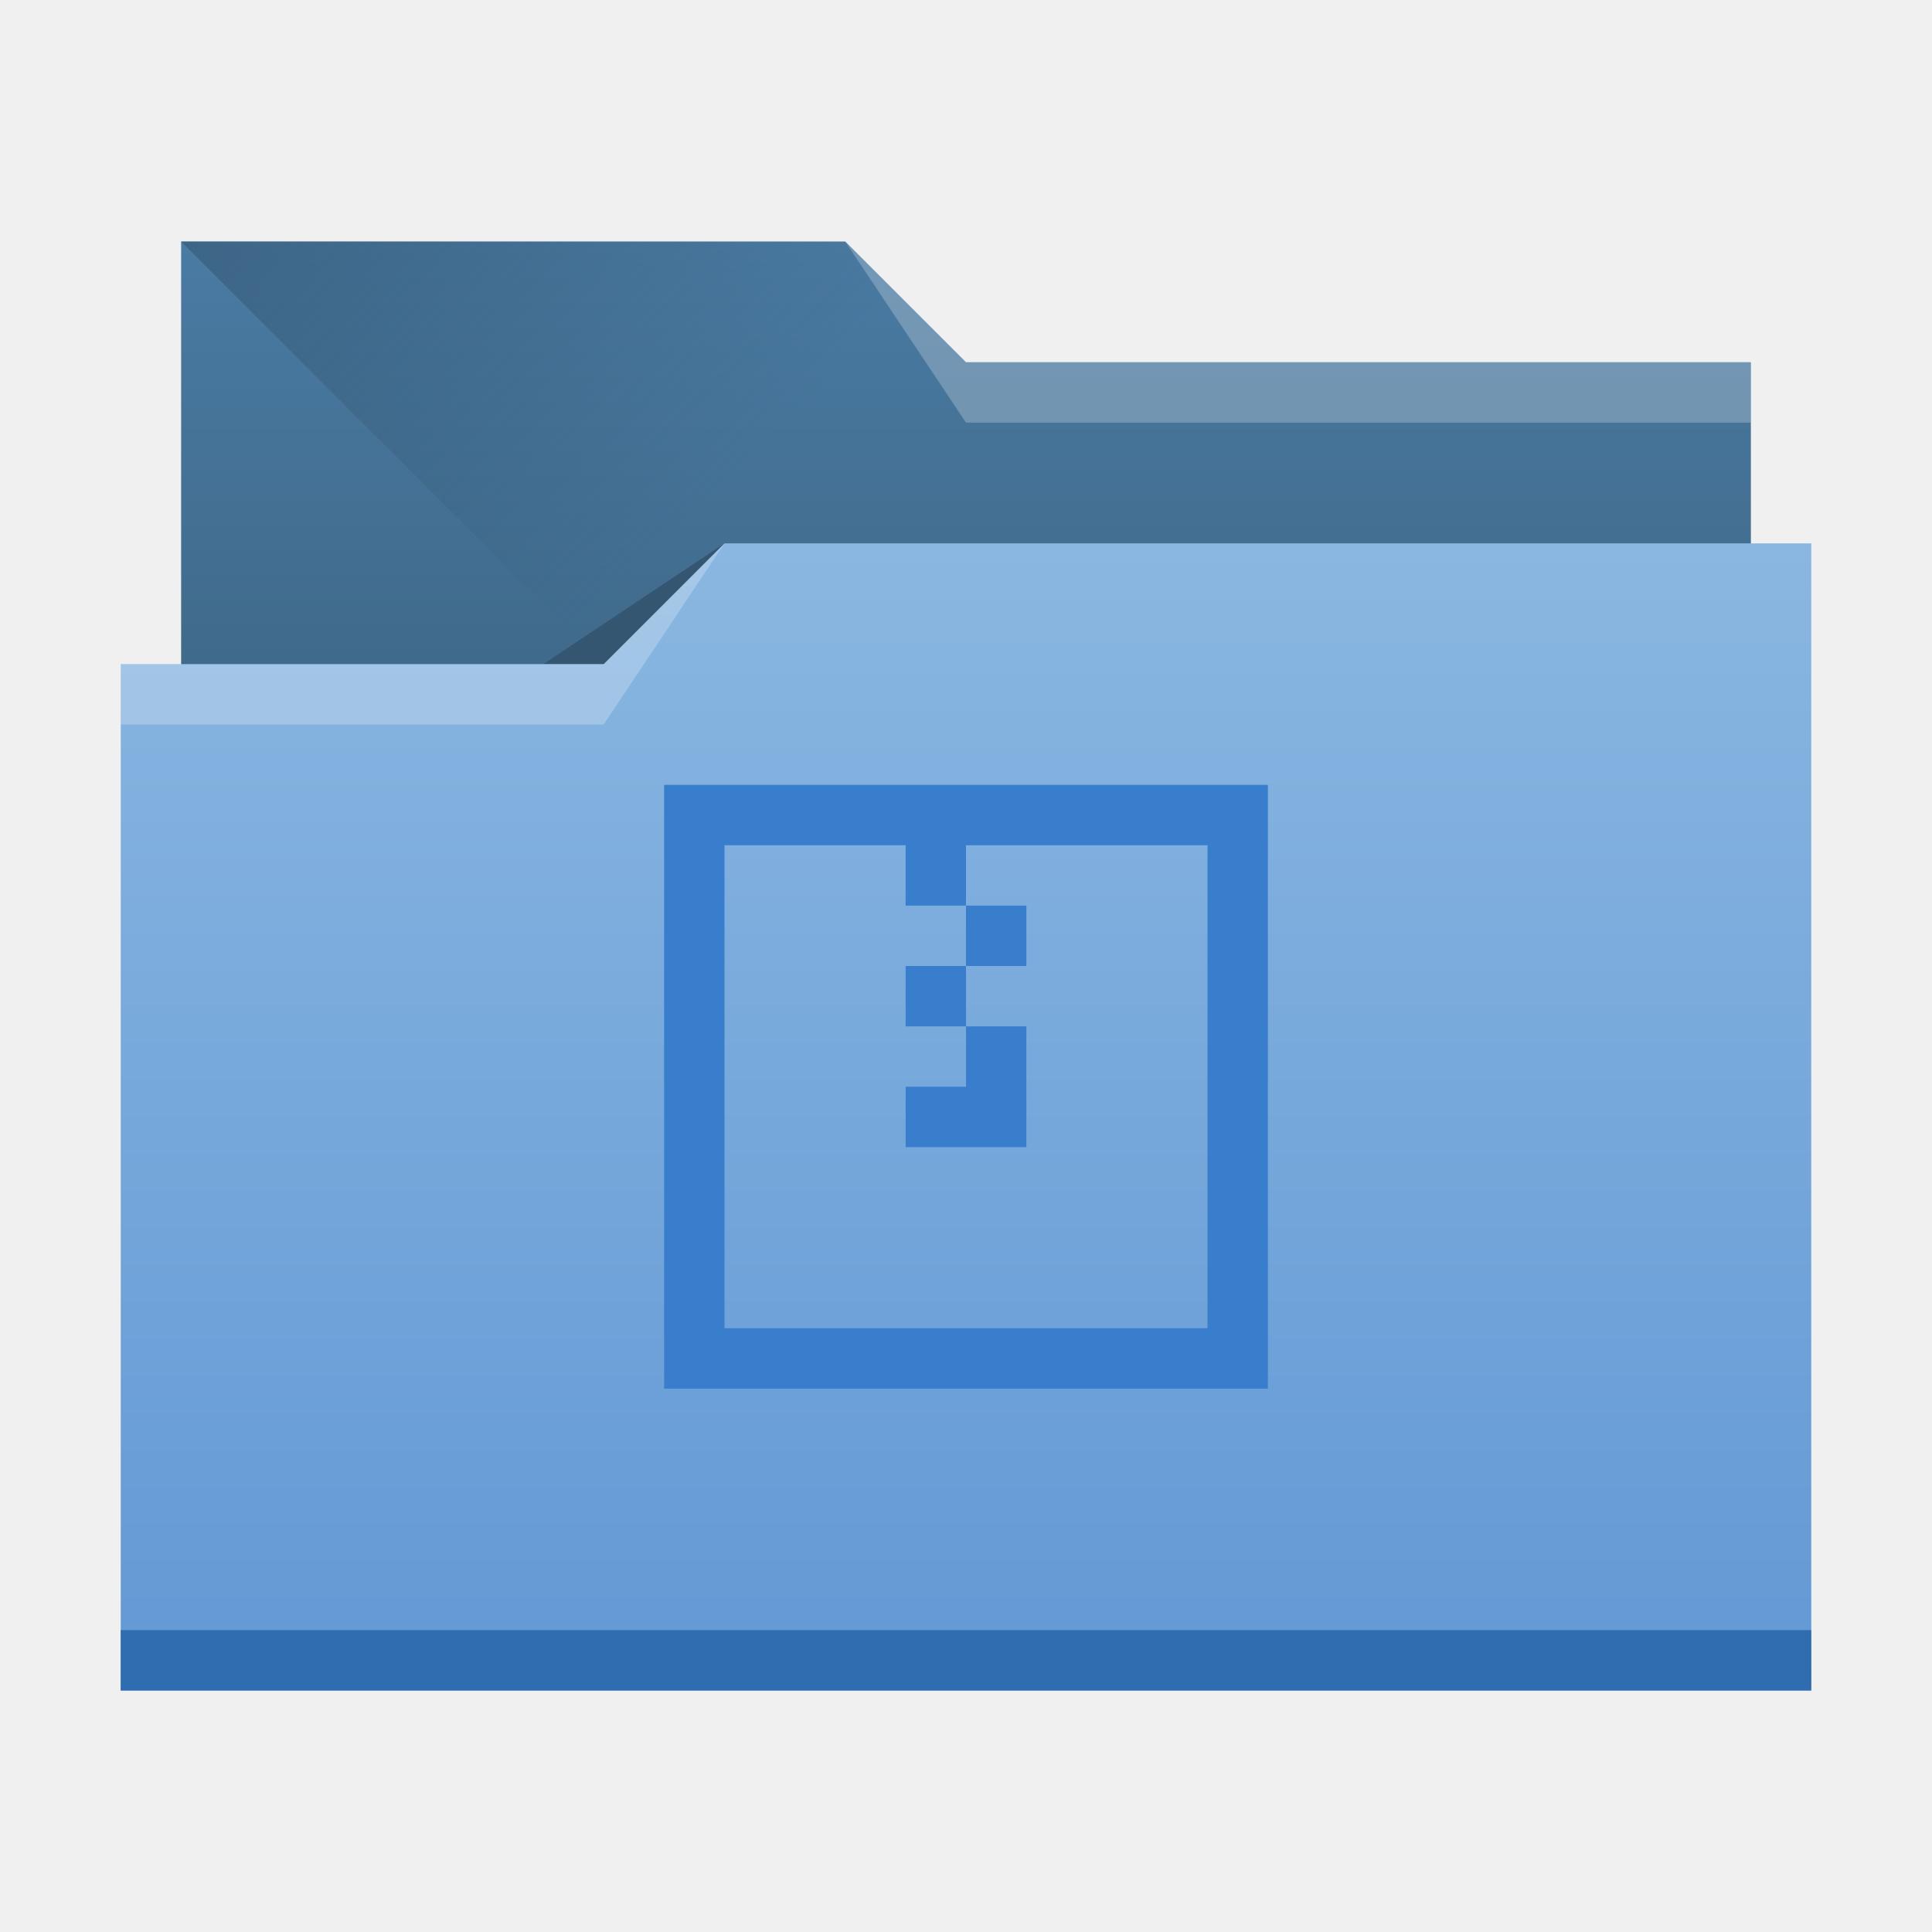
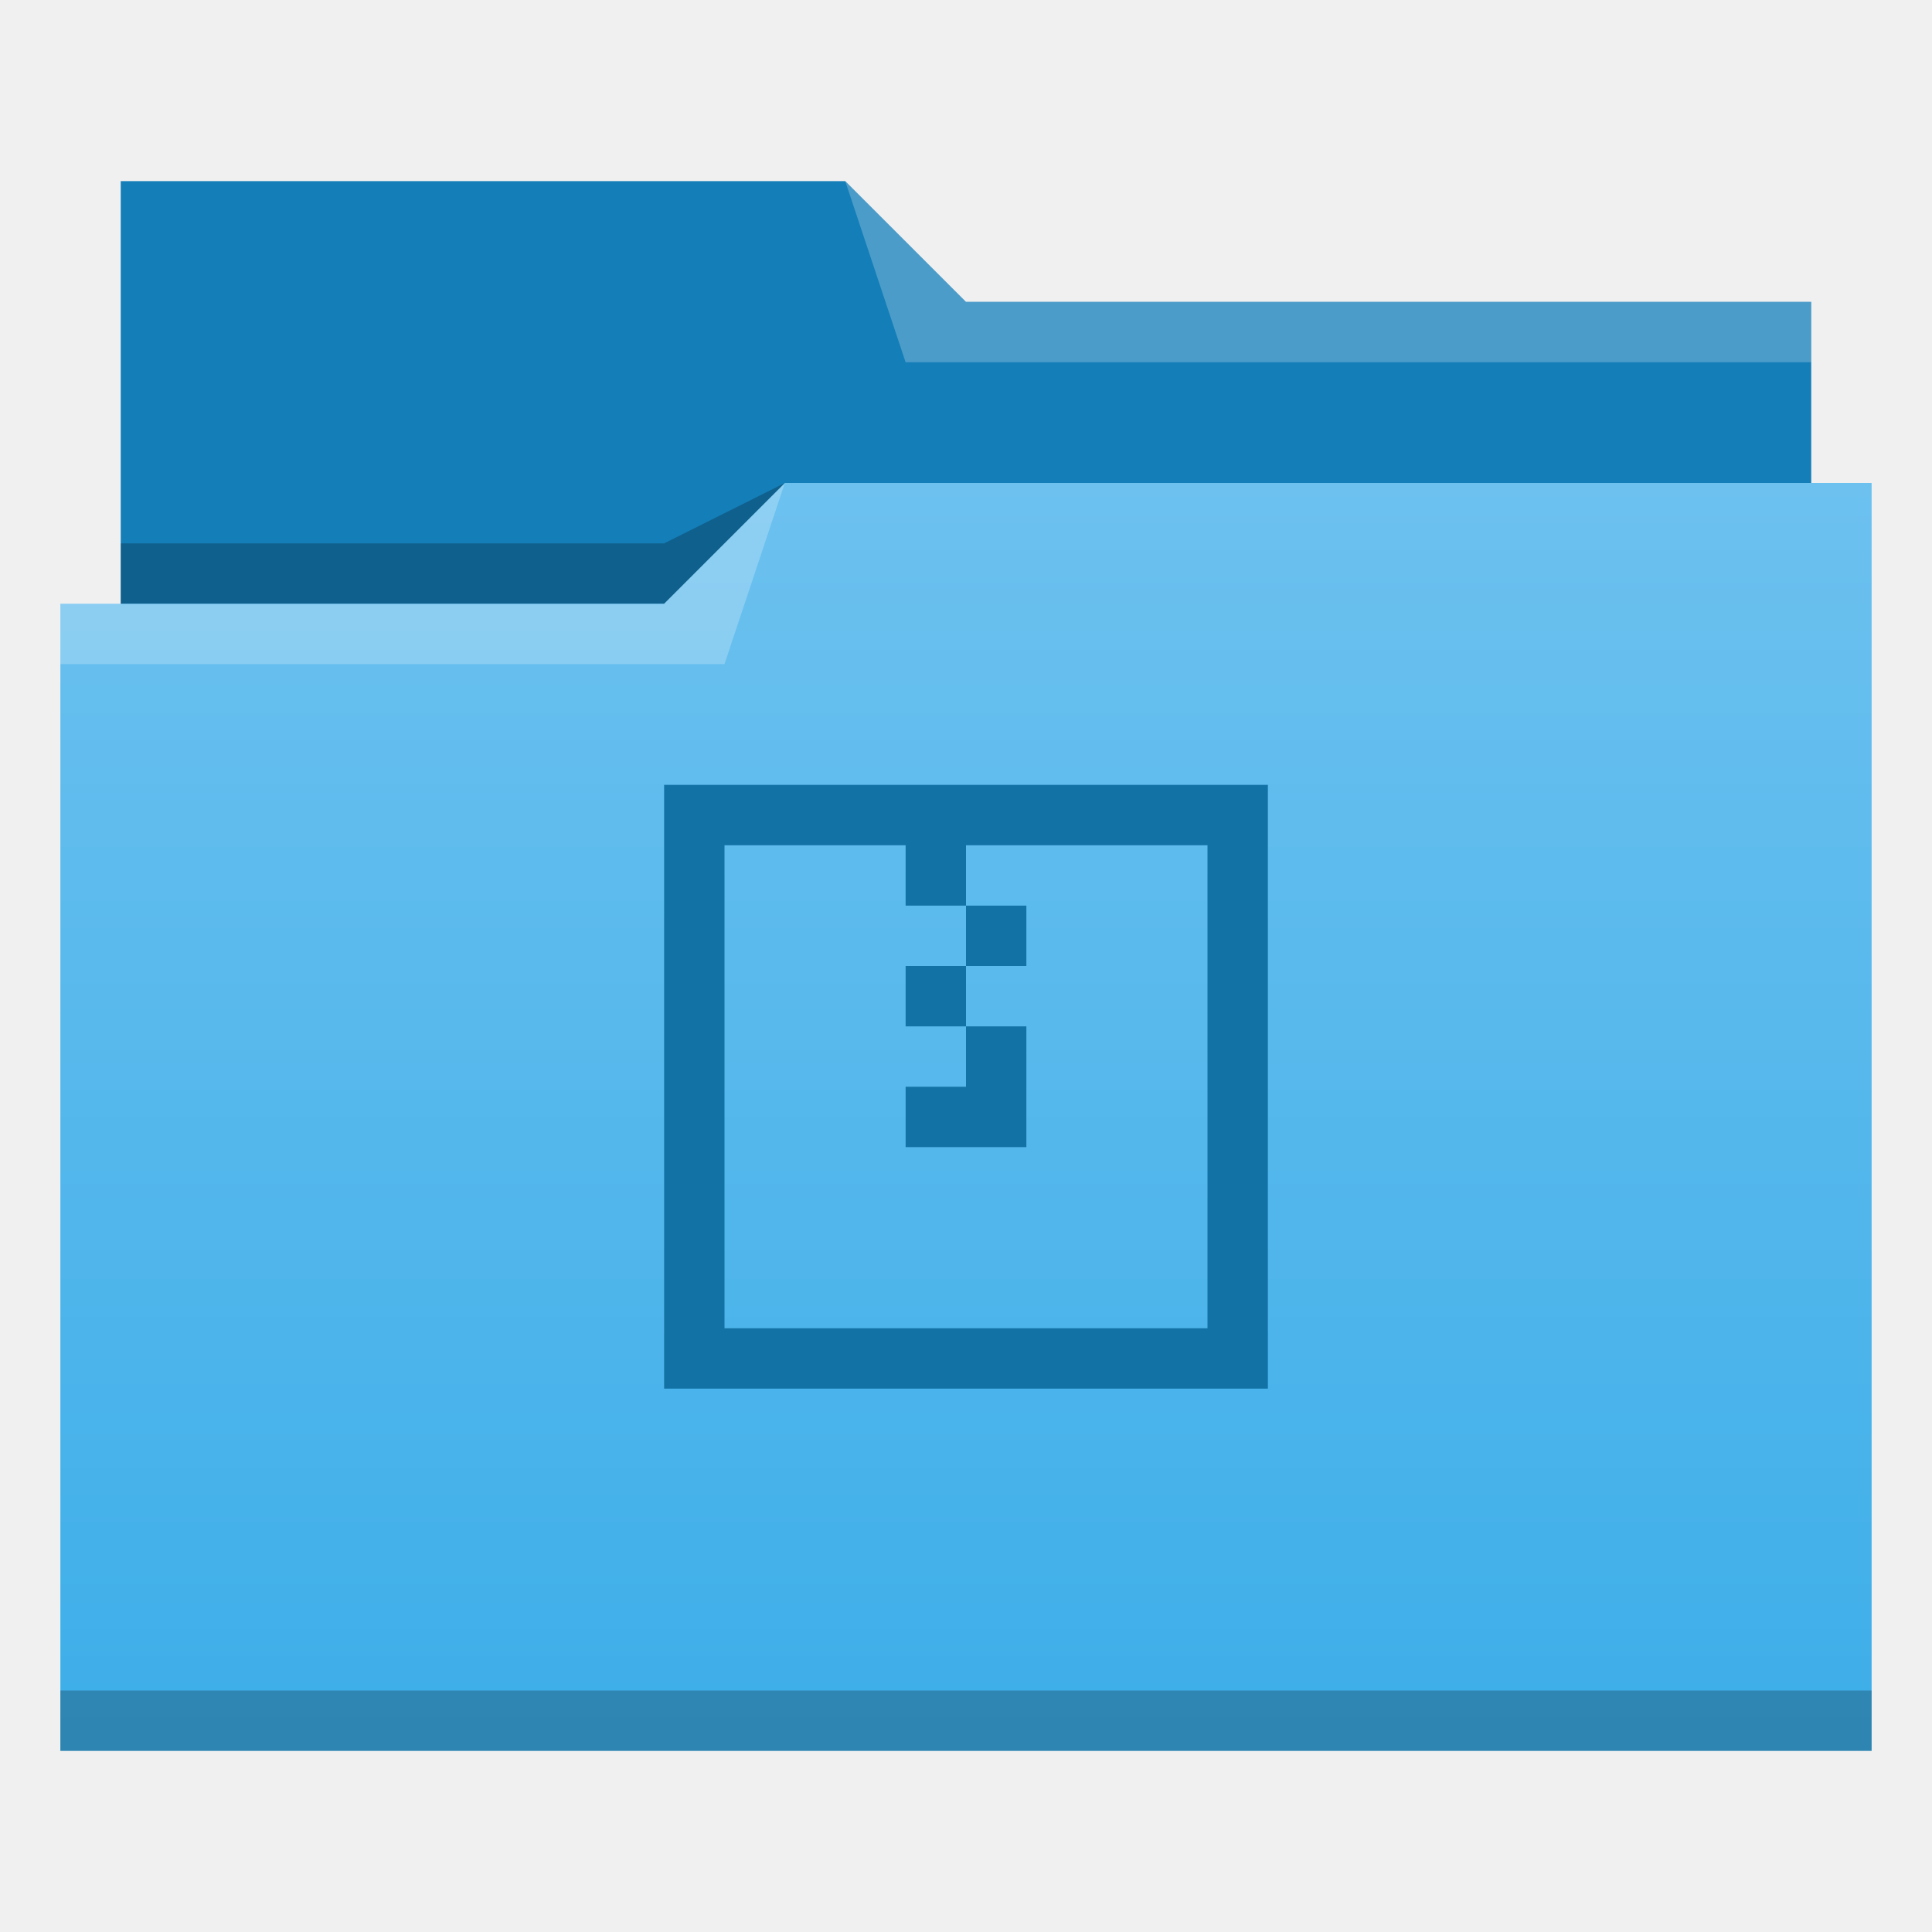
<svg xmlns="http://www.w3.org/2000/svg" xmlns:xlink="http://www.w3.org/1999/xlink" width="32" height="32" id="svg5453" version="1.1" viewBox="0 0 32 32">
  <defs id="defs5455">
-     <linearGradient id="linearGradient4233">
-       <stop style="stop-color:#345671;stop-opacity:1;" offset="0" id="stop4235" />
-       <stop style="stop-color:#345671;stop-opacity:0;" offset="1" id="stop4237" />
+     <linearGradient id="linearGradient4172-5">
+       <stop id="stop4174-6" offset="0" style="stop-color:#3daee9;stop-opacity:1" />
+       <stop id="stop4176-6" offset="1" style="stop-color:#6cc1ef;stop-opacity:1" />
    </linearGradient>
-     <linearGradient id="linearGradient4232-7">
-       <stop id="stop4234-8" offset="0" style="stop-color:#3d6584;stop-opacity:1" />
-       <stop id="stop4236-3" offset="1" style="stop-color:#4a7ba3;stop-opacity:1" />
-     </linearGradient>
-     <linearGradient id="linearGradient4172-6">
-       <stop style="stop-color:#6298d5;stop-opacity:1" offset="0" id="stop4174-2" />
-       <stop style="stop-color:#8ab7e1;stop-opacity:1" offset="1" id="stop4176-1" />
-     </linearGradient>
-     <linearGradient xlink:href="#linearGradient4172-6" id="linearGradient4193" x1="-400.571" y1="542.798" x2="-400.571" y2="524.915" gradientUnits="userSpaceOnUse" gradientTransform="matrix(-1,0,0,1.0625,-384.5714,-548.7225)" />
-     <linearGradient xlink:href="#linearGradient4232-7" id="linearGradient4298" gradientUnits="userSpaceOnUse" gradientTransform="matrix(-1,0,0,1,-384.5714,-522.7977)" x1="-401.571" y1="535.798" x2="-401.571" y2="526.798" />
-     <linearGradient xlink:href="#linearGradient4233" id="linearGradient4327" x1="383.571" y1="514.798" x2="394.571" y2="525.798" gradientUnits="userSpaceOnUse" />
+     <linearGradient gradientUnits="userSpaceOnUse" y2="8" x2="16" y1="29" x1="16" id="linearGradient4342" xlink:href="#linearGradient4172-5" />
  </defs>
  <g id="layer1" transform="translate(-384.5714,-515.798)">
-     <path style="opacity:1;fill:url(#linearGradient4298);fill-opacity:1;stroke:none;stroke-opacity:1" d="M 3,4 V 18 H 29 V 6 H 16 L 14,4 Z" transform="translate(384.5714,515.798)" id="rect4296" />
-     <path style="fill:url(#linearGradient4327);fill-rule:evenodd;stroke:none;stroke-width:1px;stroke-linecap:butt;stroke-linejoin:miter;stroke-opacity:1" d="m 387.571,519.798 11,11 h 15 v -9 h -13 l -2,-2 z" id="path4325" />
-     <path style="fill:#345671;fill-rule:evenodd;stroke:none;stroke-width:1px;stroke-linecap:butt;stroke-linejoin:miter;stroke-opacity:1;fill-opacity:1" d="m 396.571,524.798 -3,2 h 3 z" id="path4333" />
-     <path style="opacity:1;fill:url(#linearGradient4193);fill-opacity:1;stroke:none;stroke-width:1.031;stroke-opacity:1" d="M 12 9 L 10 11 L 2 11 L 2 28 L 30 28 L 30 11 L 30 9 L 12 9 z " transform="translate(384.5714,515.798)" id="rect4185" />
-     <rect style="opacity:1;fill:#2f6db0;fill-opacity:1;stroke:none;stroke-opacity:1" id="rect4183" width="28" height="1" x="386.571" y="542.798" />
-     <path style="fill:#ffffff;fill-opacity:0.235;fill-rule:evenodd;stroke:none;stroke-width:1px;stroke-linecap:butt;stroke-linejoin:miter;stroke-opacity:1" d="m 396.571,524.798 -2,3 h -8 v -1 h 8 z" id="path4329" />
-     <path id="path4335" d="m 398.571,519.798 2,3 h 13 v -1 h -13 z" style="fill:#ffffff;fill-opacity:0.235;fill-rule:evenodd;stroke:none;stroke-width:1px;stroke-linecap:butt;stroke-linejoin:miter;stroke-opacity:1" />
-     <path style="opacity:1;fill:#387ecc;fill-opacity:1;stroke:none;stroke-opacity:1" d="M 11 13 L 11 23 L 21 23 L 21 13 L 11 13 z M 12 14 L 15 14 L 15 15 L 16 15 L 16 14 L 20 14 L 20 22 L 12 22 L 12 14 z M 16 15 L 16 16 L 17 16 L 17 15 L 16 15 z M 16 16 L 15 16 L 15 17 L 16 17 L 16 16 z M 16 17 L 16 18 L 15 18 L 15 19 L 16 19 L 17 19 L 17 18 L 17 17 L 16 17 z " transform="translate(384.5714,515.798)" id="rect4184" />
+     <g id="layer1-1" transform="translate(-5.8251953e-6,0)">
+       <path id="path4308" d="m 386.571,518.798 0,7 0,1 28,0 0,-6 -14,0 -2,-2 z" style="fill:#147eb8;fill-opacity:1;fill-rule:evenodd;stroke:none;stroke-width:1px;stroke-linecap:butt;stroke-linejoin:miter;stroke-opacity:1" />
+       <path id="path4306" d="m 397.571,523.798 -2,1 -9,0 0,1 7,0 3,0 z" style="fill:#000000;fill-opacity:0.235;fill-rule:evenodd;stroke:none;stroke-width:1px;stroke-linecap:butt;stroke-linejoin:miter;stroke-opacity:1" />
+       <path transform="translate(384.5714,515.798)" id="rect4294" d="m 13,8 -2,2 -9,0 -1,0 0,19 11,0 1,0 18,0 0,-21 -18,0 z" style="opacity:1;fill:url(#linearGradient4342);fill-opacity:1;stroke:none" />
+       <path id="path4304" d="m 397.571,523.798 -2,2 -10,0 0,1 11,0 z" style="fill:#ffffff;fill-opacity:0.235;fill-rule:evenodd;stroke:none;stroke-width:1px;stroke-linecap:butt;stroke-linejoin:miter;stroke-opacity:1" />
+       <path id="path4310" d="m 398.571,518.798 1,3 15,0 0,-1 -14,0 z" style="fill:#ffffff;fill-opacity:0.235;fill-rule:evenodd;stroke:none;stroke-width:1px;stroke-linecap:butt;stroke-linejoin:miter;stroke-opacity:1" />
+       <rect y="543.798" x="385.571" height="1" width="30" id="rect4292" style="opacity:1;fill:#000000;fill-opacity:0.235;stroke:none" />
+     </g>
+     <path style="opacity:1;fill:#1272a5;fill-opacity:1;stroke:none;stroke-opacity:1" d="M 11 13 L 11 23 L 21 23 L 21 13 L 11 13 z M 12 14 L 15 14 L 15 15 L 16 15 L 16 14 L 20 14 L 20 22 L 12 22 L 12 14 z M 16 15 L 16 16 L 17 16 L 17 15 L 16 15 z M 16 16 L 15 16 L 15 17 L 16 17 L 16 16 z M 16 17 L 16 18 L 15 18 L 15 19 L 16 19 L 17 19 L 17 18 L 17 17 L 16 17 z " transform="translate(384.5714,515.798)" id="rect4184" />
  </g>
</svg>
